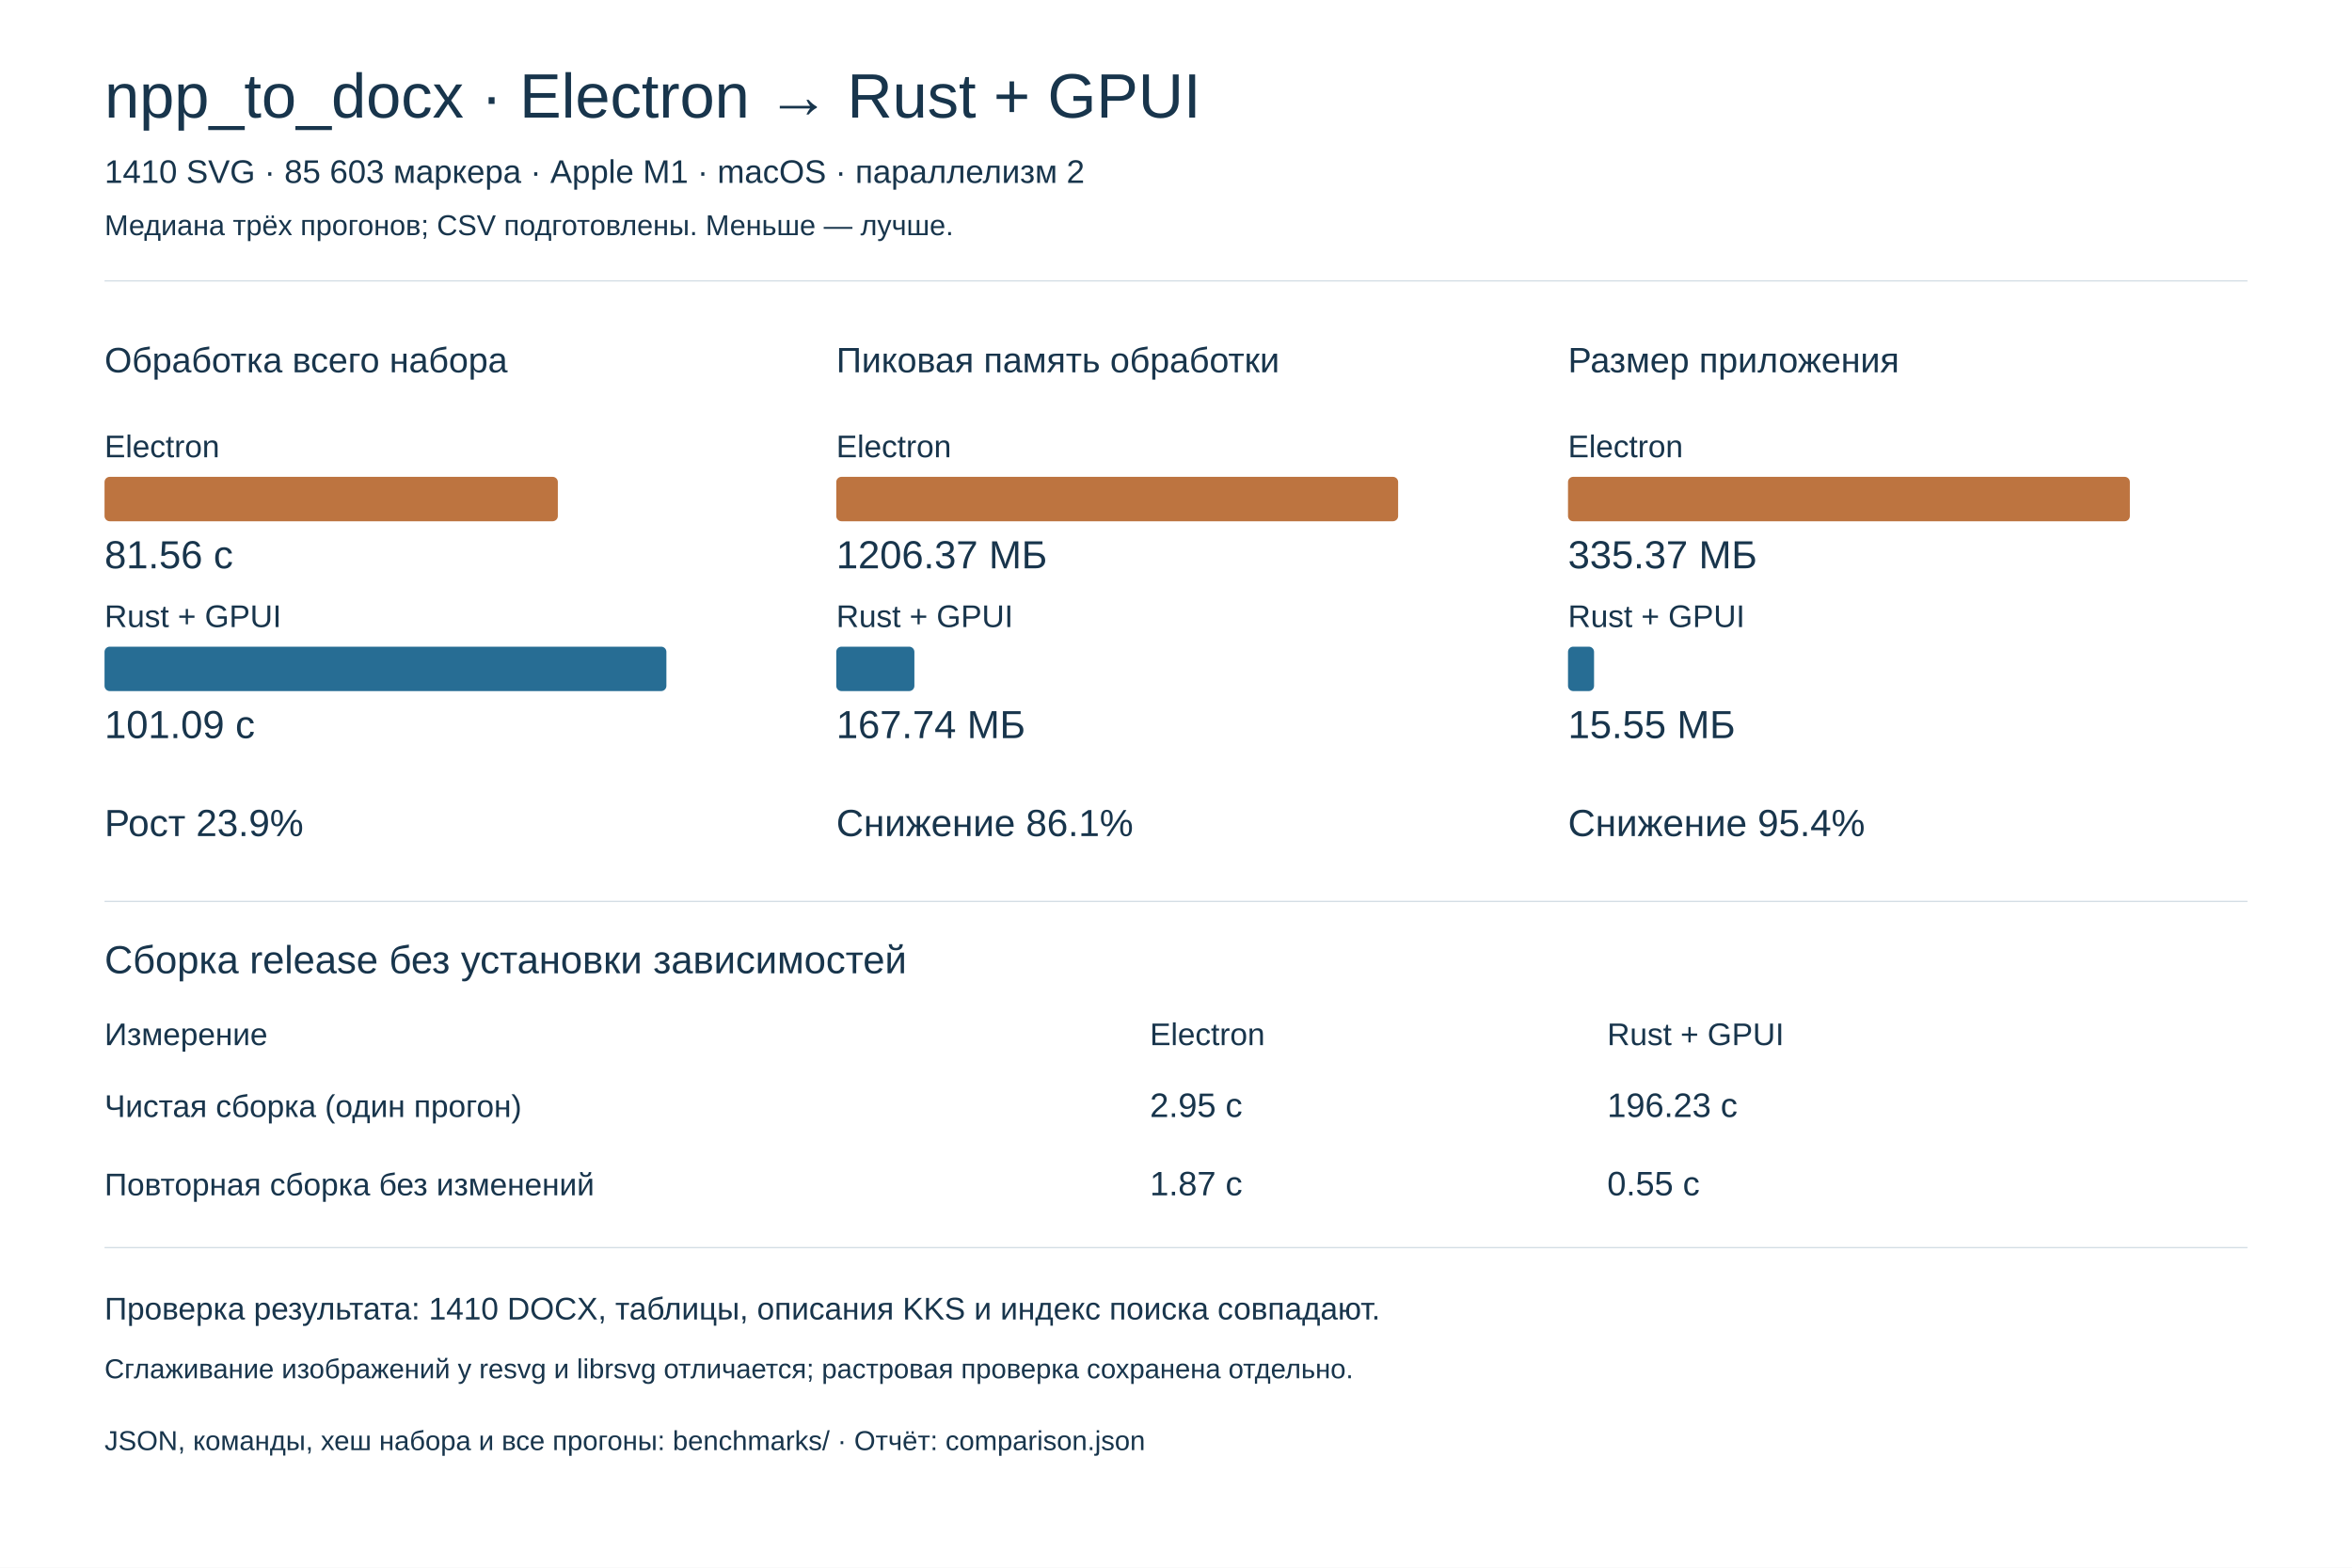
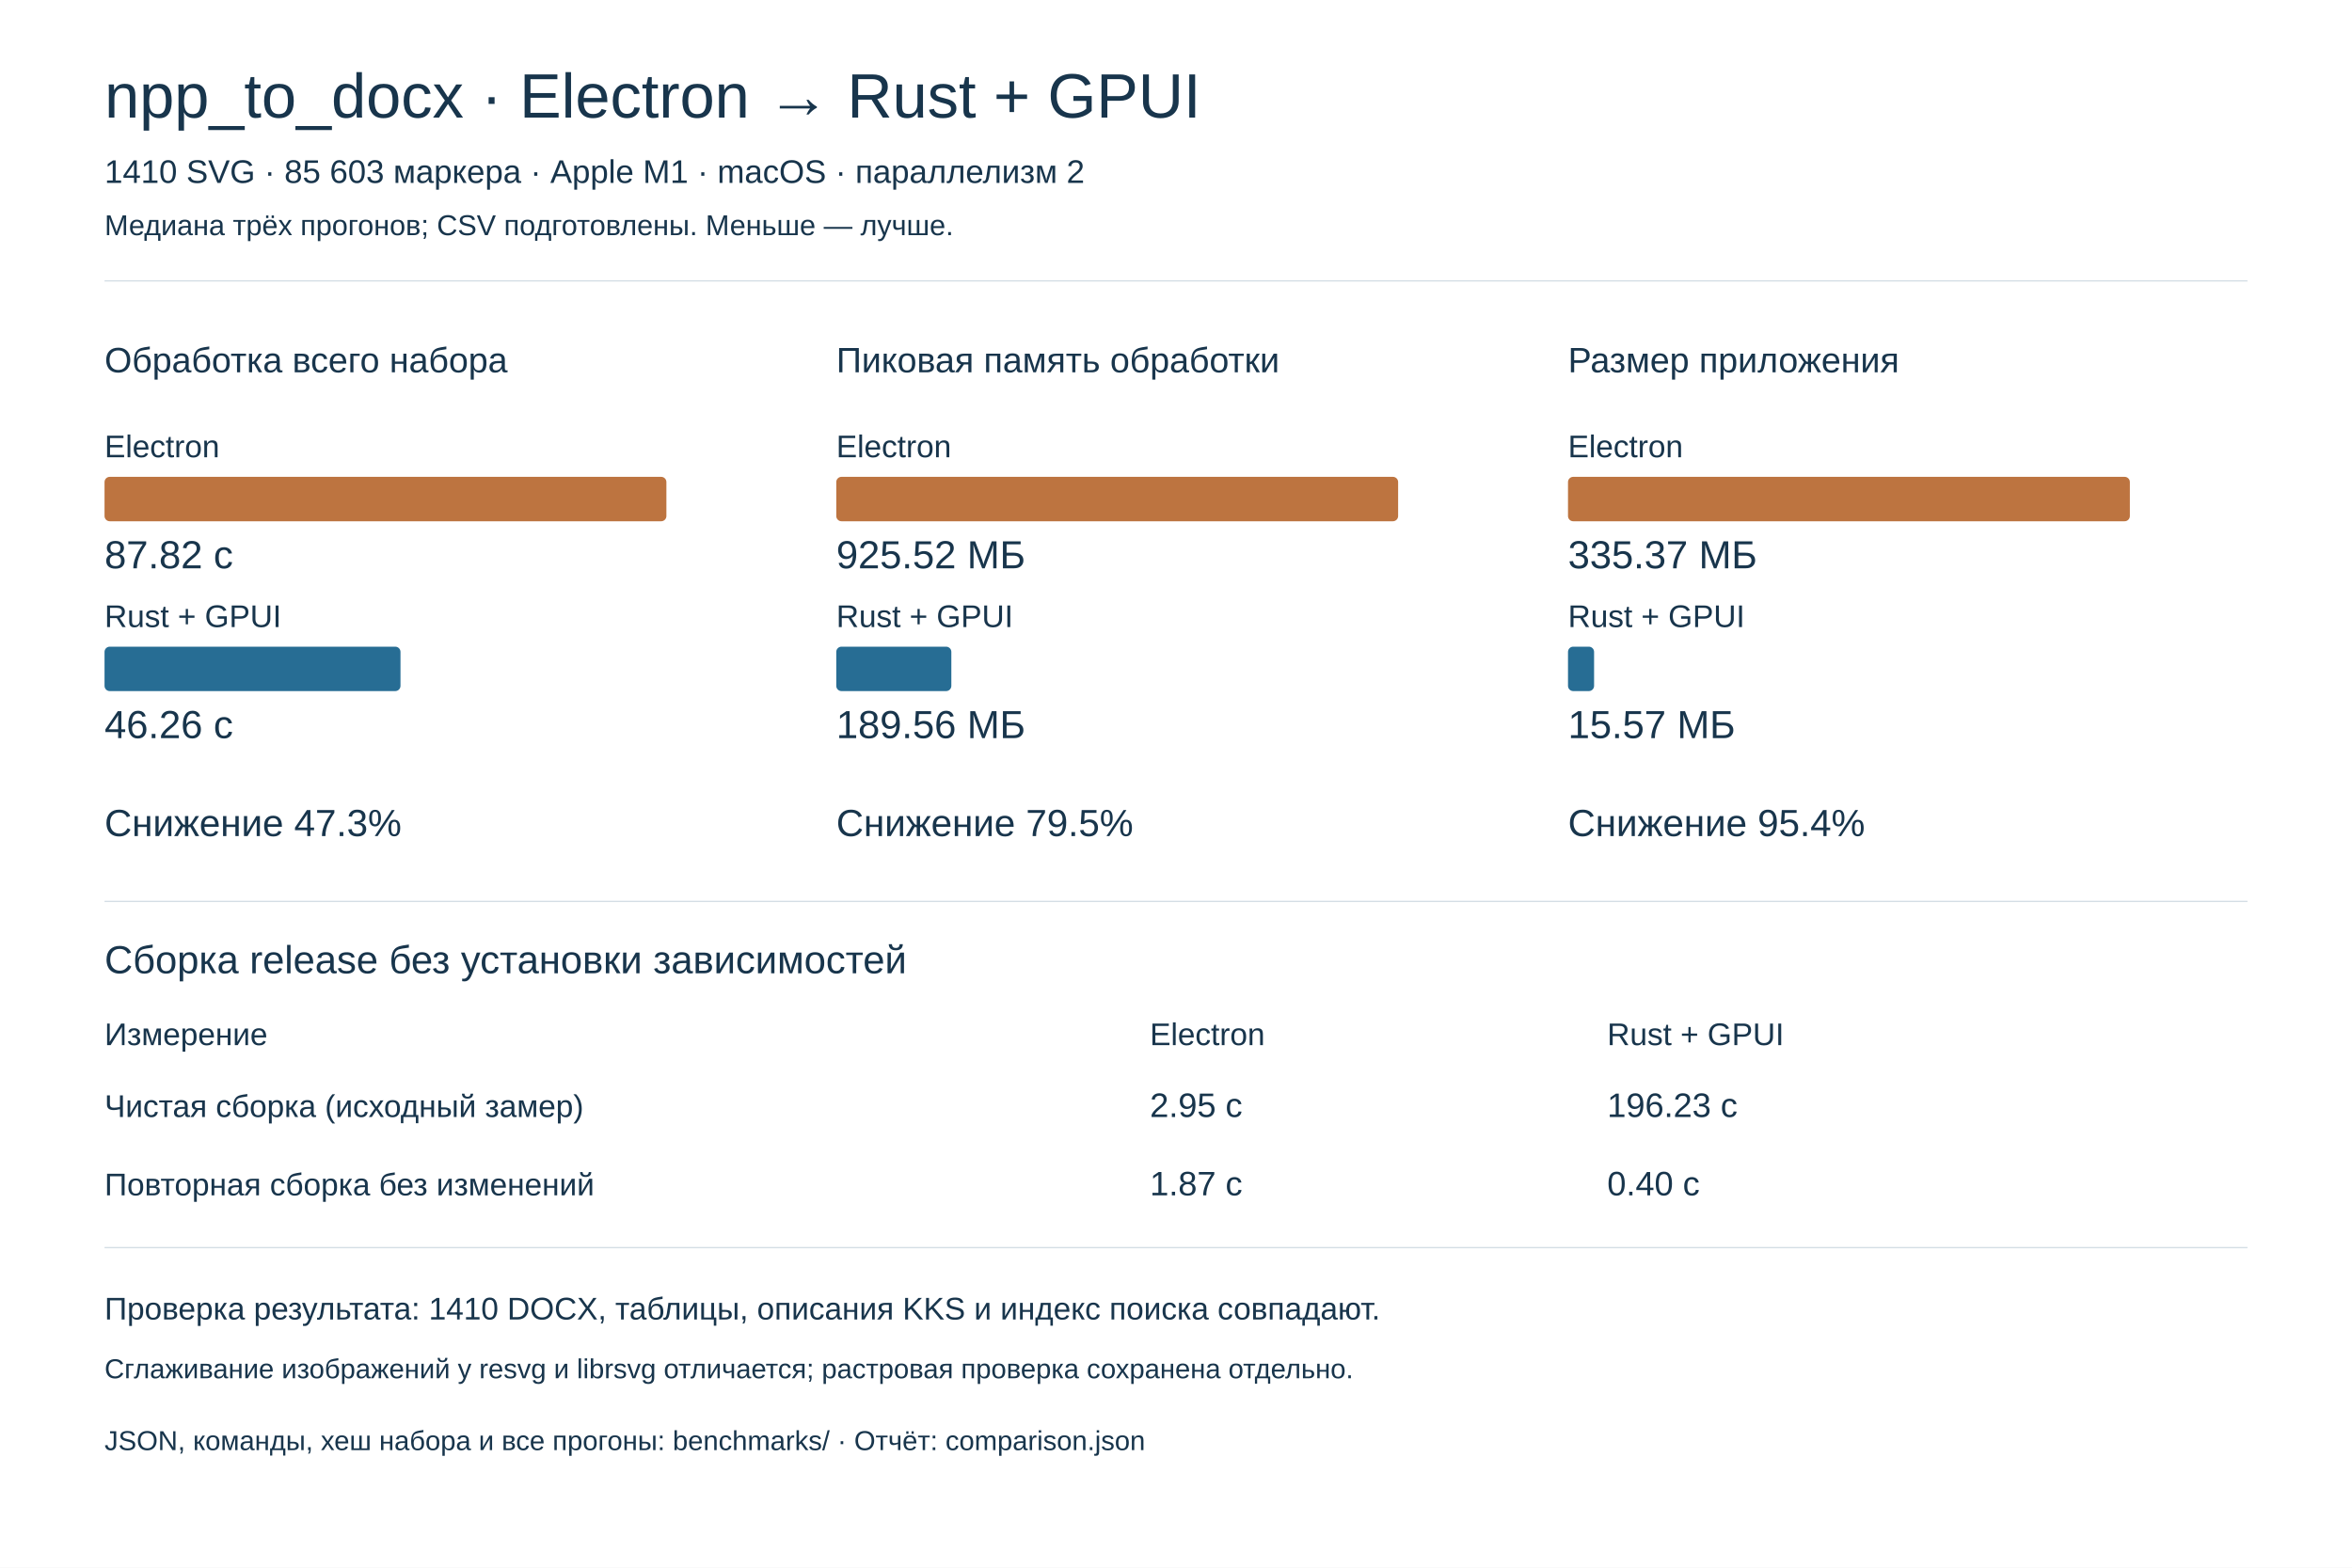
<svg xmlns="http://www.w3.org/2000/svg" width="1800" height="1200" viewBox="0 0 1800 1200">
  <rect width="1800" height="1200" fill="#ffffff" />
  <style>text {font-family:Arial,sans-serif;fill:#18354c} .label {font-size:24px} .small {font-size:21px;fill:#526a7d}</style>
  <text x="80" y="90" font-size="48">npp_to_docx · Electron → Rust + GPUI</text>
  <text x="80" y="140" font-size="25">1410 SVG · 85 603 маркера · Apple M1 · macOS · параллелизм 2</text>
  <text x="80" y="180" font-size="22">Медиана трёх прогонов; CSV подготовлены. Меньше — лучше.</text>
  <path d="M80 215H1720" stroke="#d4dee5" />
  <text x="80" y="285" font-size="27">Обработка всего набора</text>
  <text x="80" y="350" font-size="24">Electron</text>
-   <rect x="80" y="365" width="346.92" height="34" rx="4" fill="#bd7440" />
-   <text x="80" y="435" font-size="30">81.56 с</text>
+   <rect x="80" y="365" width="430.00" height="34" rx="4" fill="#bd7440" />
+   <text x="80" y="435" font-size="30">87.82 с</text>
  <text x="80" y="480" font-size="24">Rust + GPUI</text>
-   <rect x="80" y="495" width="430.00" height="34" rx="4" fill="#276d94" />
-   <text x="80" y="565" font-size="30">101.09 с</text>
-   <text x="80" y="640" font-size="29">Рост 23.9%</text>
+   <rect x="80" y="495" width="226.50" height="34" rx="4" fill="#276d94" />
+   <text x="80" y="565" font-size="30">46.26 с</text>
+   <text x="80" y="640" font-size="29">Снижение 47.3%</text>
  <text x="640" y="285" font-size="27">Пиковая память обработки</text>
  <text x="640" y="350" font-size="24">Electron</text>
  <rect x="640" y="365" width="430.00" height="34" rx="4" fill="#bd7440" />
-   <text x="640" y="435" font-size="30">1206.37 МБ</text>
+   <text x="640" y="435" font-size="30">925.52 МБ</text>
  <text x="640" y="480" font-size="24">Rust + GPUI</text>
-   <rect x="640" y="495" width="59.79" height="34" rx="4" fill="#276d94" />
-   <text x="640" y="565" font-size="30">167.74 МБ</text>
-   <text x="640" y="640" font-size="29">Снижение 86.1%</text>
+   <rect x="640" y="495" width="88.07" height="34" rx="4" fill="#276d94" />
+   <text x="640" y="565" font-size="30">189.56 МБ</text>
+   <text x="640" y="640" font-size="29">Снижение 79.5%</text>
  <text x="1200" y="285" font-size="27">Размер приложения</text>
  <text x="1200" y="350" font-size="24">Electron</text>
  <rect x="1200" y="365" width="430.00" height="34" rx="4" fill="#bd7440" />
  <text x="1200" y="435" font-size="30">335.37 МБ</text>
  <text x="1200" y="480" font-size="24">Rust + GPUI</text>
-   <rect x="1200" y="495" width="19.94" height="34" rx="4" fill="#276d94" />
-   <text x="1200" y="565" font-size="30">15.55 МБ</text>
+   <rect x="1200" y="495" width="19.96" height="34" rx="4" fill="#276d94" />
+   <text x="1200" y="565" font-size="30">15.57 МБ</text>
  <text x="1200" y="640" font-size="29">Снижение 95.4%</text>
  <path d="M80 690H1720" stroke="#d4dee5" />
  <text x="80" y="745" font-size="30">Сборка release без установки зависимостей</text>
  <text x="80" y="800" font-size="24">Измерение</text>
  <text x="880" y="800" font-size="24">Electron</text>
  <text x="1230" y="800" font-size="24">Rust + GPUI</text>
-   <text x="80" y="855" font-size="24">Чистая сборка (один прогон)</text>
+   <text x="80" y="855" font-size="24">Чистая сборка (исходный замер)</text>
  <text x="880" y="855" font-size="26">2.95 с</text>
  <text x="1230" y="855" font-size="26">196.23 с</text>
  <text x="80" y="915" font-size="24">Повторная сборка без изменений</text>
  <text x="880" y="915" font-size="26">1.87 с</text>
-   <text x="1230" y="915" font-size="26">0.55 с</text>
+   <text x="1230" y="915" font-size="26">0.40 с</text>
  <path d="M80 955H1720" stroke="#d4dee5" />
  <text x="80" y="1010" font-size="24">Проверка результата: 1410 DOCX, таблицы, описания KKS и индекс поиска совпадают.</text>
  <text x="80" y="1055" font-size="21">Сглаживание изображений у resvg и librsvg отличается; растровая проверка сохранена отдельно.</text>
  <text x="80" y="1110" font-size="21">JSON, команды, хеш набора и все прогоны: benchmarks/ · Отчёт: comparison.json</text>
</svg>
